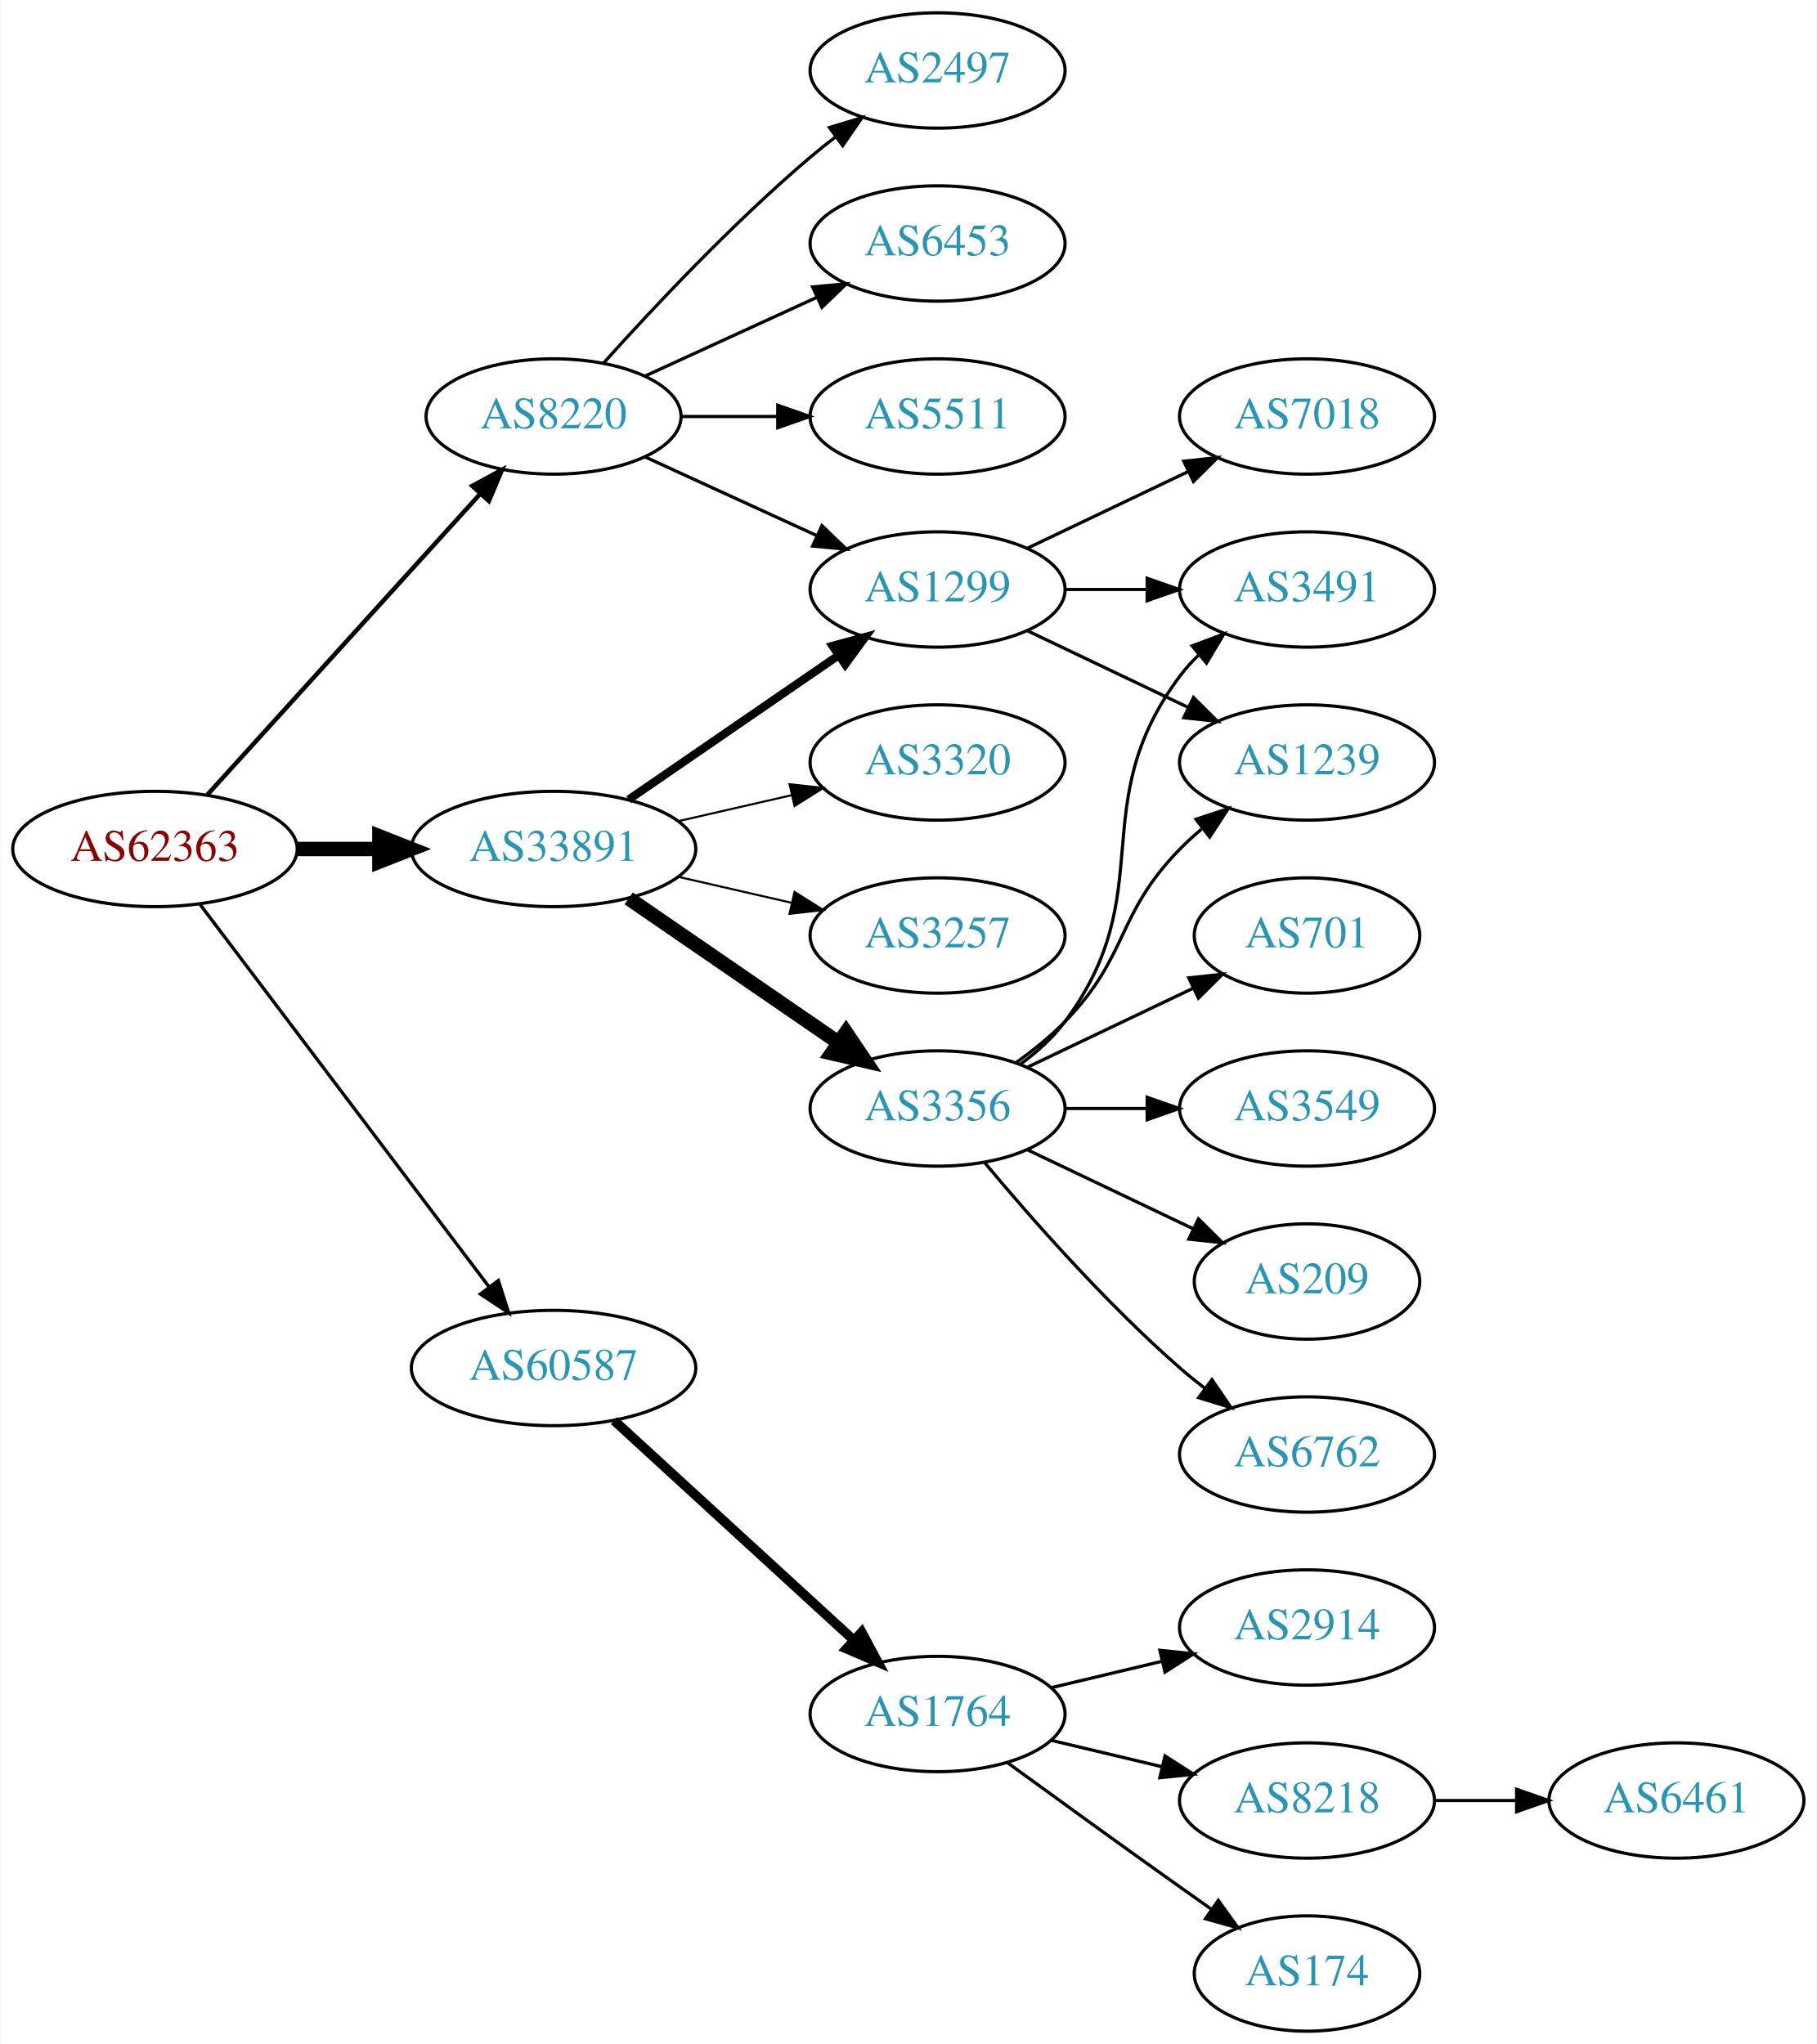
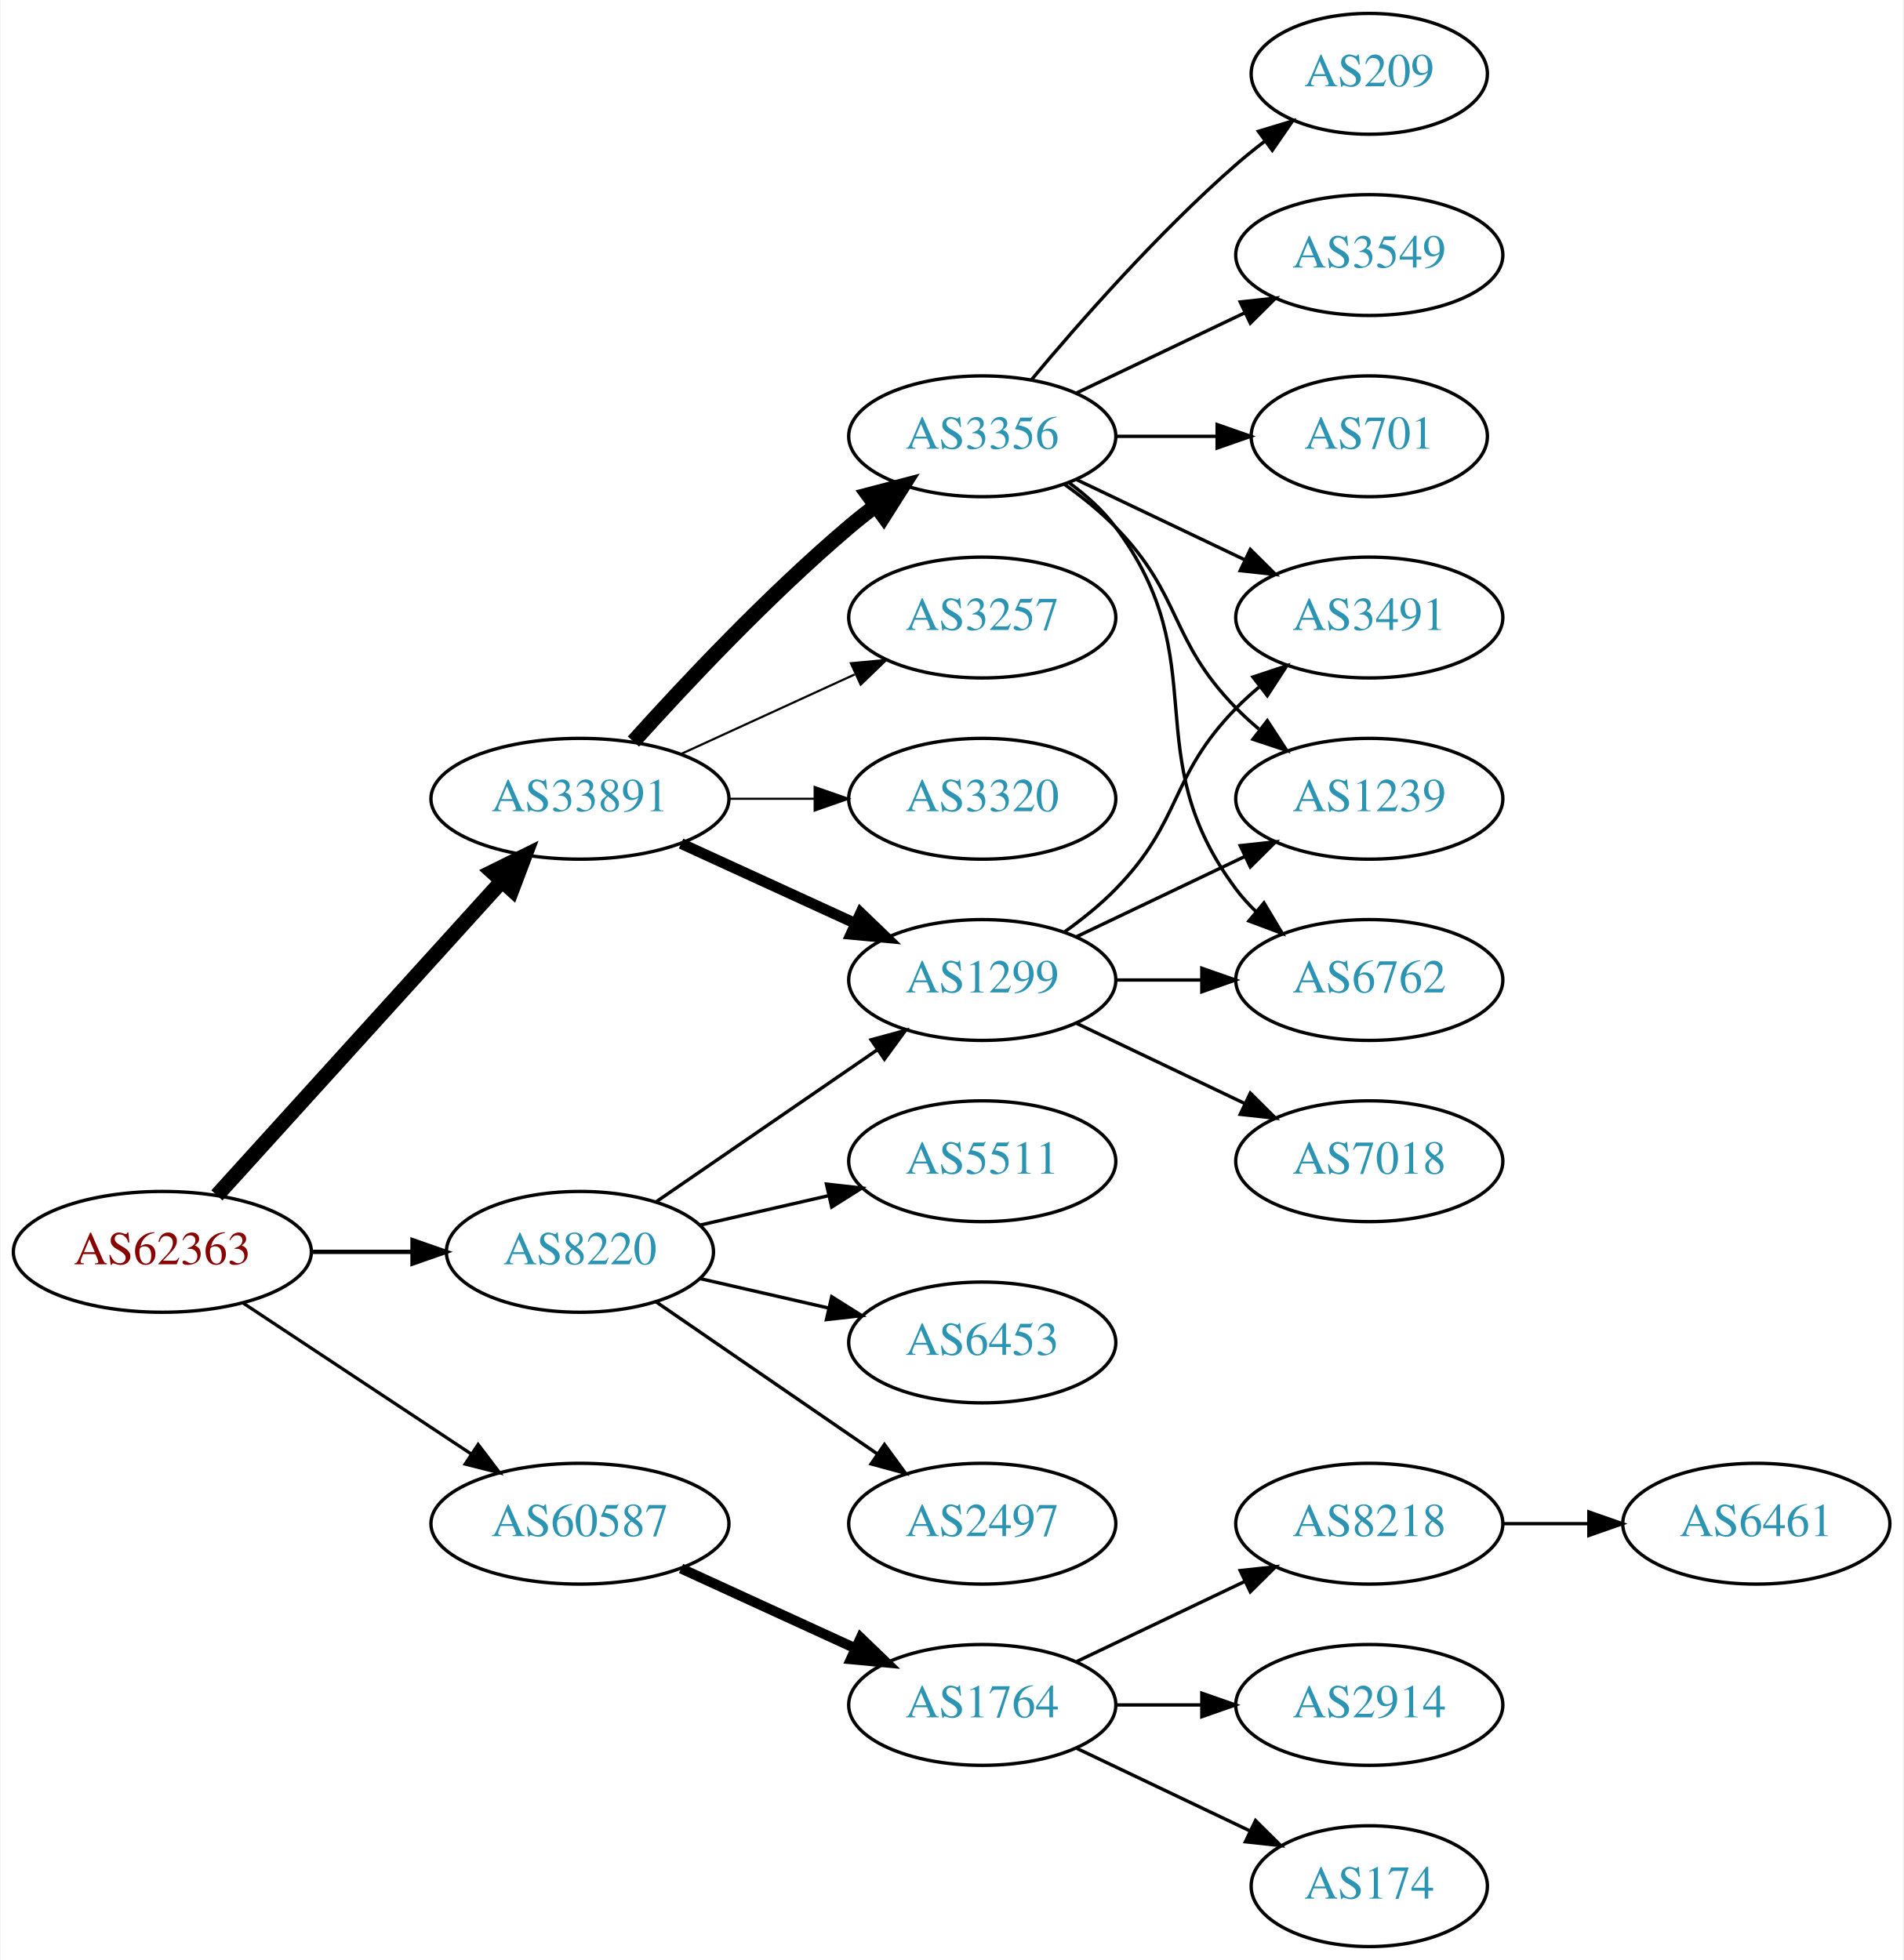
- <svg xmlns="http://www.w3.org/2000/svg" xmlns:xlink="http://www.w3.org/1999/xlink" width="567pt" height="638pt" viewBox="0.00 0.00 566.66 638.00">
-   <g id="graph0" class="graph" transform="scale(1 1) rotate(0) translate(4 634)">
-     <polygon fill="white" stroke="none" points="-4,4 -4,-634 562.663,-634 562.663,4 -4,4" />
+ <svg xmlns="http://www.w3.org/2000/svg" xmlns:xlink="http://www.w3.org/1999/xlink" width="567pt" height="584pt" viewBox="0.00 0.00 566.66 584.00">
+   <g id="graph0" class="graph" transform="scale(1 1) rotate(0) translate(4 580)">
+     <polygon fill="white" stroke="none" points="-4,4 -4,-580 562.663,-580 562.663,4 -4,4" />
    <g id="node1" class="node">
      <g id="a_node1">
        <a xlink:href="/asn/62363" xlink:title="AS62363 ~ Ertl &amp; Gross OG [AT]">
-           <ellipse fill="#ffffff" stroke="black" cx="44.196" cy="-369" rx="44.393" ry="18" />
-           <text text-anchor="middle" x="44.196" y="-365.3" font-family="Times,serif" font-size="14.00" fill="#880000">AS62363</text>
+           <ellipse fill="#ffffff" stroke="black" cx="44.196" cy="-207" rx="44.393" ry="18" />
+           <text text-anchor="middle" x="44.196" y="-203.3" font-family="Times,serif" font-size="14.00" fill="#880000">AS62363</text>
        </a>
      </g>
    </g>
    <g id="node2" class="node">
      <g id="a_node2">
        <a xlink:href="/asn/8220" xlink:title="AS8220 ~ COLT [GB]">
-           <ellipse fill="#ffffff" stroke="black" cx="168.588" cy="-504" rx="39.794" ry="18" />
-           <text text-anchor="middle" x="168.588" y="-500.3" font-family="Times,serif" font-size="14.00" fill="#2c94b3">AS8220</text>
+           <ellipse fill="#ffffff" stroke="black" cx="168.588" cy="-207" rx="39.794" ry="18" />
+           <text text-anchor="middle" x="168.588" y="-203.3" font-family="Times,serif" font-size="14.00" fill="#2c94b3">AS8220</text>
        </a>
      </g>
    </g>
    <g id="edge1" class="edge">
-       <path fill="none" stroke="black" stroke-width="1.385" d="M60.45,-385.825C81.913,-409.499 121.144,-452.771 145.711,-479.87" />
-       <polygon fill="black" stroke="black" stroke-width="1.385" points="143.217,-482.329 152.527,-487.387 148.403,-477.628 143.217,-482.329" />
+       <path fill="none" stroke="black" stroke-width="1.286" d="M88.692,-207C98.381,-207 108.717,-207 118.61,-207" />
+       <polygon fill="black" stroke="black" stroke-width="1.286" points="118.713,-210.5 128.713,-207 118.713,-203.5 118.713,-210.5" />
    </g>
    <g id="node3" class="node">
      <g id="a_node3">
        <a xlink:href="/asn/33891" xlink:title="AS33891 ~ CORE-BACKBONE GMBH GLOBAL NETWORK [DE]">
-           <ellipse fill="#ffffff" stroke="black" cx="168.588" cy="-369" rx="44.393" ry="18" />
-           <text text-anchor="middle" x="168.588" y="-365.3" font-family="Times,serif" font-size="14.00" fill="#2c94b3">AS33891</text>
+           <ellipse fill="#ffffff" stroke="black" cx="168.588" cy="-342" rx="44.393" ry="18" />
+           <text text-anchor="middle" x="168.588" y="-338.3" font-family="Times,serif" font-size="14.00" fill="#2c94b3">AS33891</text>
        </a>
      </g>
    </g>
    <g id="edge2" class="edge">
-       <path fill="none" stroke="black" stroke-width="4.5" d="M88.692,-369C96.898,-369 105.569,-369 114.041,-369" />
-       <polygon fill="black" stroke="black" stroke-width="4.5" points="114.233,-372.938 124.233,-369 114.233,-365.063 114.233,-372.938" />
+       <path fill="none" stroke="black" stroke-width="4.5" d="M60.45,-223.825C81.796,-247.37 120.718,-290.302 145.31,-317.426" />
+       <polygon fill="black" stroke="black" stroke-width="4.5" points="142.509,-320.199 152.142,-324.963 148.343,-314.91 142.509,-320.199" />
    </g>
    <g id="node4" class="node">
      <g id="a_node4">
        <a xlink:href="/asn/60587" xlink:title="AS60587 ~ XINON GmbH [AT]">
-           <ellipse fill="#ffffff" stroke="black" cx="168.588" cy="-207" rx="44.393" ry="18" />
-           <text text-anchor="middle" x="168.588" y="-203.3" font-family="Times,serif" font-size="14.00" fill="#2c94b3">AS60587</text>
+           <ellipse fill="#ffffff" stroke="black" cx="168.588" cy="-126" rx="44.393" ry="18" />
+           <text text-anchor="middle" x="168.588" y="-122.3" font-family="Times,serif" font-size="14.00" fill="#2c94b3">AS60587</text>
        </a>
      </g>
    </g>
    <g id="edge3" class="edge">
-       <path fill="none" stroke="black" stroke-width="1.038" d="M58.294,-351.663C79.919,-323.04 123.19,-265.767 148.312,-232.514" />
-       <polygon fill="black" stroke="black" stroke-width="1.038" points="151.349,-234.301 154.584,-224.212 145.764,-230.081 151.349,-234.301" />
+       <path fill="none" stroke="black" stroke-width="0.964" d="M68.217,-191.765C87.449,-179.037 115.056,-160.766 136.294,-146.711" />
+       <polygon fill="black" stroke="black" stroke-width="0.964" points="138.263,-149.605 144.67,-141.167 134.4,-143.767 138.263,-149.605" />
    </g>
    <g id="node5" class="node">
      <g id="a_node5">
-         <a xlink:href="/asn/2497" xlink:title="AS2497 ~ Internet Initiative Japan Inc. [JP]">
-           <ellipse fill="#ffffff" stroke="black" cx="288.431" cy="-612" rx="39.794" ry="18" />
-           <text text-anchor="middle" x="288.431" y="-608.3" font-family="Times,serif" font-size="14.00" fill="#2c94b3">AS2497</text>
+         <a xlink:href="/asn/5511" xlink:title="AS5511 ~ Orange S.A. [FR]">
+           <ellipse fill="#ffffff" stroke="black" cx="288.431" cy="-234" rx="39.794" ry="18" />
+           <text text-anchor="middle" x="288.431" y="-230.3" font-family="Times,serif" font-size="14.00" fill="#2c94b3">AS5511</text>
        </a>
      </g>
    </g>
    <g id="edge4" class="edge">
-       <path fill="none" stroke="black" d="M184.234,-520.725C199.535,-537.765 224.632,-564.523 248.784,-585 251.281,-587.117 253.942,-589.232 256.653,-591.293" />
-       <polygon fill="black" stroke="black" points="254.69,-594.194 264.83,-597.266 258.819,-588.541 254.69,-594.194" />
+       <path fill="none" stroke="black" d="M204.308,-214.955C216.307,-217.704 229.928,-220.825 242.621,-223.733" />
+       <polygon fill="black" stroke="black" points="242.023,-227.187 252.552,-226.009 243.587,-220.364 242.023,-227.187" />
    </g>
    <g id="node6" class="node">
      <g id="a_node6">
-         <a xlink:href="/asn/6453" xlink:title="AS6453 ~ TATA COMMUNICATIONS (AMERICA) INC [US]">
-           <ellipse fill="#ffffff" stroke="black" cx="288.431" cy="-558" rx="39.794" ry="18" />
-           <text text-anchor="middle" x="288.431" y="-554.3" font-family="Times,serif" font-size="14.00" fill="#2c94b3">AS6453</text>
+         <a xlink:href="/asn/1299" xlink:title="AS1299 ~ Telia Carrier [EU]">
+           <ellipse fill="#ffffff" stroke="black" cx="288.431" cy="-288" rx="39.794" ry="18" />
+           <text text-anchor="middle" x="288.431" y="-284.3" font-family="Times,serif" font-size="14.00" fill="#2c94b3">AS1299</text>
        </a>
      </g>
    </g>
    <g id="edge5" class="edge">
-       <path fill="none" stroke="black" d="M197.217,-516.661C213.174,-523.973 233.445,-533.261 250.727,-541.181" />
-       <polygon fill="black" stroke="black" points="249.426,-544.435 259.975,-545.419 252.342,-538.071 249.426,-544.435" />
+       <path fill="none" stroke="black" d="M191.202,-221.857C209.691,-234.565 236.505,-252.995 257.134,-267.175" />
+       <polygon fill="black" stroke="black" points="255.331,-270.183 265.555,-272.963 259.296,-264.414 255.331,-270.183" />
    </g>
    <g id="node7" class="node">
      <g id="a_node7">
-         <a xlink:href="/asn/5511" xlink:title="AS5511 ~ Orange S.A. [FR]">
-           <ellipse fill="#ffffff" stroke="black" cx="288.431" cy="-504" rx="39.794" ry="18" />
-           <text text-anchor="middle" x="288.431" y="-500.3" font-family="Times,serif" font-size="14.00" fill="#2c94b3">AS5511</text>
+         <a xlink:href="/asn/6453" xlink:title="AS6453 ~ TATA COMMUNICATIONS (AMERICA) INC [US]">
+           <ellipse fill="#ffffff" stroke="black" cx="288.431" cy="-180" rx="39.794" ry="18" />
+           <text text-anchor="middle" x="288.431" y="-176.3" font-family="Times,serif" font-size="14.00" fill="#2c94b3">AS6453</text>
        </a>
      </g>
    </g>
    <g id="edge6" class="edge">
-       <path fill="none" stroke="black" d="M208.501,-504C218.054,-504 228.404,-504 238.367,-504" />
-       <polygon fill="black" stroke="black" points="238.559,-507.5 248.559,-504 238.559,-500.5 238.559,-507.5" />
+       <path fill="none" stroke="black" d="M204.308,-199.045C216.307,-196.296 229.928,-193.175 242.621,-190.267" />
+       <polygon fill="black" stroke="black" points="243.587,-193.636 252.552,-187.991 242.023,-186.813 243.587,-193.636" />
    </g>
    <g id="node8" class="node">
      <g id="a_node8">
-         <a xlink:href="/asn/1299" xlink:title="AS1299 ~ Telia Carrier [EU]">
-           <ellipse fill="#ffffff" stroke="black" cx="288.431" cy="-450" rx="39.794" ry="18" />
-           <text text-anchor="middle" x="288.431" y="-446.3" font-family="Times,serif" font-size="14.00" fill="#2c94b3">AS1299</text>
+         <a xlink:href="/asn/2497" xlink:title="AS2497 ~ Internet Initiative Japan Inc. [JP]">
+           <ellipse fill="#ffffff" stroke="black" cx="288.431" cy="-126" rx="39.794" ry="18" />
+           <text text-anchor="middle" x="288.431" y="-122.3" font-family="Times,serif" font-size="14.00" fill="#2c94b3">AS2497</text>
        </a>
      </g>
    </g>
    <g id="edge7" class="edge">
-       <path fill="none" stroke="black" d="M197.217,-491.339C213.174,-484.027 233.445,-474.739 250.727,-466.819" />
-       <polygon fill="black" stroke="black" points="252.342,-469.929 259.975,-462.581 249.426,-463.565 252.342,-469.929" />
+       <path fill="none" stroke="black" d="M191.202,-192.143C209.691,-179.435 236.505,-161.005 257.134,-146.825" />
+       <polygon fill="black" stroke="black" points="259.296,-149.586 265.555,-141.037 255.331,-143.817 259.296,-149.586" />
    </g>
    <g id="edge9" class="edge">
-       <path fill="none" stroke="black" stroke-width="2.571" d="M192.031,-384.426C210.612,-397.198 237.173,-415.455 257.553,-429.463" />
-       <polygon fill="black" stroke="black" stroke-width="2.571" points="255.643,-432.398 265.867,-435.178 259.609,-426.629 255.643,-432.398" />
+       <path fill="none" stroke="black" stroke-width="3.214" d="M198.718,-328.652C214.329,-321.498 233.727,-312.609 250.399,-304.97" />
+       <polygon fill="black" stroke="black" stroke-width="3.214" points="252.218,-307.986 259.851,-300.638 249.302,-301.622 252.218,-307.986" />
    </g>
    <g id="node9" class="node">
      <g id="a_node9">
-         <a xlink:href="/asn/3356" xlink:title="AS3356 ~ Level 3 Parent, LLC [US]">
-           <ellipse fill="#ffffff" stroke="black" cx="288.431" cy="-288" rx="39.794" ry="18" />
-           <text text-anchor="middle" x="288.431" y="-284.3" font-family="Times,serif" font-size="14.00" fill="#2c94b3">AS3356</text>
+         <a xlink:href="/asn/3257" xlink:title="AS3257 ~ GTT [DE]">
+           <ellipse fill="#ffffff" stroke="black" cx="288.431" cy="-396" rx="39.794" ry="18" />
+           <text text-anchor="middle" x="288.431" y="-392.3" font-family="Times,serif" font-size="14.00" fill="#2c94b3">AS3257</text>
        </a>
      </g>
    </g>
    <g id="edge8" class="edge">
-       <path fill="none" stroke="black" stroke-width="4.5" d="M192.031,-353.574C210.612,-340.802 237.173,-322.545 257.553,-308.537" />
-       <polygon fill="black" stroke="black" stroke-width="4.5" points="259.856,-311.731 265.867,-302.822 255.396,-305.242 259.856,-311.731" />
+       <path fill="none" stroke="black" stroke-width="0.643" d="M198.718,-355.348C214.329,-362.502 233.727,-371.391 250.399,-379.03" />
+       <polygon fill="black" stroke="black" stroke-width="0.643" points="249.302,-382.378 259.851,-383.362 252.218,-376.014 249.302,-382.378" />
    </g>
    <g id="node10" class="node">
      <g id="a_node10">
-         <a xlink:href="/asn/3257" xlink:title="AS3257 ~ GTT [DE]">
-           <ellipse fill="#ffffff" stroke="black" cx="288.431" cy="-342" rx="39.794" ry="18" />
-           <text text-anchor="middle" x="288.431" y="-338.3" font-family="Times,serif" font-size="14.00" fill="#2c94b3">AS3257</text>
+         <a xlink:href="/asn/3356" xlink:title="AS3356 ~ Level 3 Parent, LLC [US]">
+           <ellipse fill="#ffffff" stroke="black" cx="288.431" cy="-450" rx="39.794" ry="18" />
+           <text text-anchor="middle" x="288.431" y="-446.3" font-family="Times,serif" font-size="14.00" fill="#2c94b3">AS3356</text>
        </a>
      </g>
    </g>
    <g id="edge10" class="edge">
-       <path fill="none" stroke="black" stroke-width="0.643" d="M207.523,-360.308C218.764,-357.733 231.176,-354.889 242.799,-352.226" />
-       <polygon fill="black" stroke="black" stroke-width="0.643" points="243.795,-355.588 252.761,-349.943 242.232,-348.765 243.795,-355.588" />
+       <path fill="none" stroke="black" stroke-width="4.5" d="M184.521,-359.044C199.847,-376.097 224.782,-402.65 248.784,-423 251.281,-425.117 253.942,-427.232 256.653,-429.293" />
+       <polygon fill="black" stroke="black" stroke-width="4.5" points="254.432,-432.547 264.83,-435.266 259.077,-426.188 254.432,-432.547" />
    </g>
    <g id="node11" class="node">
      <g id="a_node11">
        <a xlink:href="/asn/3320" xlink:title="AS3320 ~ DTAG [DE]">
-           <ellipse fill="#ffffff" stroke="black" cx="288.431" cy="-396" rx="39.794" ry="18" />
-           <text text-anchor="middle" x="288.431" y="-392.3" font-family="Times,serif" font-size="14.00" fill="#2c94b3">AS3320</text>
+           <ellipse fill="#ffffff" stroke="black" cx="288.431" cy="-342" rx="39.794" ry="18" />
+           <text text-anchor="middle" x="288.431" y="-338.3" font-family="Times,serif" font-size="14.00" fill="#2c94b3">AS3320</text>
        </a>
      </g>
    </g>
    <g id="edge11" class="edge">
-       <path fill="none" stroke="black" stroke-width="0.643" d="M207.523,-377.692C218.764,-380.267 231.176,-383.111 242.799,-385.774" />
-       <polygon fill="black" stroke="black" stroke-width="0.643" points="242.232,-389.235 252.761,-388.057 243.795,-382.412 242.232,-389.235" />
+       <path fill="none" stroke="black" stroke-width="0.643" d="M212.799,-342C221.112,-342 229.875,-342 238.357,-342" />
+       <polygon fill="black" stroke="black" stroke-width="0.643" points="238.516,-345.5 248.516,-342 238.516,-338.5 238.516,-345.5" />
    </g>
    <g id="node19" class="node">
      <g id="a_node19">
        <a xlink:href="/asn/1764" xlink:title="AS1764 ~ NEXTLAYER-AS [AT]">
-           <ellipse fill="#ffffff" stroke="black" cx="288.431" cy="-99" rx="39.794" ry="18" />
-           <text text-anchor="middle" x="288.431" y="-95.3" font-family="Times,serif" font-size="14.00" fill="#2c94b3">AS1764</text>
-         </a>
-       </g>
-     </g>
-     <g id="edge21" class="edge">
-       <path fill="none" stroke="black" stroke-width="3" d="M187.486,-190.597C207.414,-172.333 239.772,-142.678 262.249,-122.079" />
-       <polygon fill="black" stroke="black" stroke-width="3" points="264.743,-124.54 269.751,-115.203 260.014,-119.38 264.743,-124.54" />
-     </g>
-     <g id="node16" class="node">
-       <g id="a_node16">
-         <a xlink:href="/asn/1239" xlink:title="AS1239 ~ Sprint [US]">
-           <ellipse fill="#ffffff" stroke="black" cx="403.724" cy="-396" rx="39.794" ry="18" />
-           <text text-anchor="middle" x="403.724" y="-392.3" font-family="Times,serif" font-size="14.00" fill="#2c94b3">AS1239</text>
-         </a>
-       </g>
-     </g>
-     <g id="edge19" class="edge">
-       <path fill="none" stroke="black" d="M316.567,-437.066C331.561,-429.919 350.382,-420.948 366.605,-413.215" />
-       <polygon fill="black" stroke="black" points="368.288,-416.291 375.809,-408.829 365.276,-409.972 368.288,-416.291" />
-     </g>
-     <g id="node17" class="node">
-       <g id="a_node17">
-         <a xlink:href="/asn/3491" xlink:title="AS3491 ~ PCCW Global, Inc. [US]">
-           <ellipse fill="#ffffff" stroke="black" cx="403.724" cy="-450" rx="39.794" ry="18" />
-           <text text-anchor="middle" x="403.724" y="-446.3" font-family="Times,serif" font-size="14.00" fill="#2c94b3">AS3491</text>
-         </a>
-       </g>
-     </g>
-     <g id="edge18" class="edge">
-       <path fill="none" stroke="black" d="M328.103,-450C336.306,-450 345.07,-450 353.602,-450" />
-       <polygon fill="black" stroke="black" points="353.841,-453.5 363.841,-450 353.841,-446.5 353.841,-453.5" />
-     </g>
-     <g id="node18" class="node">
-       <g id="a_node18">
-         <a xlink:href="/asn/7018" xlink:title="AS7018 ~ AT&amp;T Services, Inc. [US]">
-           <ellipse fill="#ffffff" stroke="black" cx="403.724" cy="-504" rx="39.794" ry="18" />
-           <text text-anchor="middle" x="403.724" y="-500.3" font-family="Times,serif" font-size="14.00" fill="#2c94b3">AS7018</text>
-         </a>
-       </g>
-     </g>
-     <g id="edge20" class="edge">
-       <path fill="none" stroke="black" d="M316.567,-462.934C331.561,-470.081 350.382,-479.052 366.605,-486.785" />
-       <polygon fill="black" stroke="black" points="365.276,-490.028 375.809,-491.171 368.288,-483.709 365.276,-490.028" />
+           <ellipse fill="#ffffff" stroke="black" cx="288.431" cy="-72" rx="39.794" ry="18" />
+           <text text-anchor="middle" x="288.431" y="-68.3" font-family="Times,serif" font-size="14.00" fill="#2c94b3">AS1764</text>
+         </a>
+       </g>
+     </g>
+     <g id="edge22" class="edge">
+       <path fill="none" stroke="black" stroke-width="3" d="M198.718,-112.652C214.329,-105.498 233.727,-96.609 250.399,-88.969" />
+       <polygon fill="black" stroke="black" stroke-width="3" points="252.218,-91.986 259.851,-84.638 249.302,-85.622 252.218,-91.986" />
    </g>
    <g id="node12" class="node">
      <g id="a_node12">
-         <a xlink:href="/asn/6762" xlink:title="AS6762 ~ TELECOM ITALIA SPARKLE S.p.A. [IT]">
-           <ellipse fill="#ffffff" stroke="black" cx="403.724" cy="-180" rx="39.794" ry="18" />
-           <text text-anchor="middle" x="403.724" y="-176.3" font-family="Times,serif" font-size="14.00" fill="#2c94b3">AS6762</text>
+         <a xlink:href="/asn/3491" xlink:title="AS3491 ~ PCCW Global, Inc. [US]">
+           <ellipse fill="#ffffff" stroke="black" cx="403.724" cy="-396" rx="39.794" ry="18" />
+           <text text-anchor="middle" x="403.724" y="-392.3" font-family="Times,serif" font-size="14.00" fill="#2c94b3">AS3491</text>
        </a>
      </g>
    </g>
    <g id="edge12" class="edge">
-       <path fill="none" stroke="black" d="M303.061,-271.183C317.343,-254.071 340.89,-227.255 364.077,-207 366.543,-204.846 369.182,-202.706 371.879,-200.628" />
-       <polygon fill="black" stroke="black" points="374.052,-203.375 380.033,-194.63 369.904,-197.736 374.052,-203.375" />
+       <path fill="none" stroke="black" d="M313.025,-302.389C318.281,-306.148 323.613,-310.437 328.077,-315 348.25,-335.617 343.905,-348.383 364.077,-369 366.17,-371.139 368.453,-373.218 370.83,-375.21" />
+       <polygon fill="black" stroke="black" points="369.074,-378.275 379.13,-381.611 373.349,-372.732 369.074,-378.275" />
    </g>
    <g id="node13" class="node">
      <g id="a_node13">
-         <a xlink:href="/asn/701" xlink:title="AS701 ~ UUNET [US]">
-           <ellipse fill="#ffffff" stroke="black" cx="403.724" cy="-342" rx="35.194" ry="18" />
-           <text text-anchor="middle" x="403.724" y="-338.3" font-family="Times,serif" font-size="14.00" fill="#2c94b3">AS701</text>
+         <a xlink:href="/asn/1239" xlink:title="AS1239 ~ Sprint [US]">
+           <ellipse fill="#ffffff" stroke="black" cx="403.724" cy="-342" rx="39.794" ry="18" />
+           <text text-anchor="middle" x="403.724" y="-338.3" font-family="Times,serif" font-size="14.00" fill="#2c94b3">AS1239</text>
        </a>
      </g>
    </g>
    <g id="edge13" class="edge">
-       <path fill="none" stroke="black" d="M316.567,-300.934C331.999,-308.29 351.485,-317.577 368.02,-325.459" />
-       <polygon fill="black" stroke="black" points="366.828,-328.768 377.361,-329.911 369.84,-322.449 366.828,-328.768" />
+       <path fill="none" stroke="black" d="M316.567,-300.934C331.561,-308.081 350.382,-317.052 366.605,-324.785" />
+       <polygon fill="black" stroke="black" points="365.276,-328.028 375.809,-329.171 368.288,-321.709 365.276,-328.028" />
    </g>
    <g id="node14" class="node">
      <g id="a_node14">
-         <a xlink:href="/asn/3549" xlink:title="AS3549 ~ Level 3 Parent, LLC [US]">
+         <a xlink:href="/asn/6762" xlink:title="AS6762 ~ TELECOM ITALIA SPARKLE S.p.A. [IT]">
          <ellipse fill="#ffffff" stroke="black" cx="403.724" cy="-288" rx="39.794" ry="18" />
-           <text text-anchor="middle" x="403.724" y="-284.3" font-family="Times,serif" font-size="14.00" fill="#2c94b3">AS3549</text>
+           <text text-anchor="middle" x="403.724" y="-284.3" font-family="Times,serif" font-size="14.00" fill="#2c94b3">AS6762</text>
        </a>
      </g>
    </g>
    <g id="edge14" class="edge">
      <path fill="none" stroke="black" d="M328.103,-288C336.306,-288 345.07,-288 353.602,-288" />
      <polygon fill="black" stroke="black" points="353.841,-291.5 363.841,-288 353.841,-284.5 353.841,-291.5" />
    </g>
    <g id="node15" class="node">
      <g id="a_node15">
+         <a xlink:href="/asn/7018" xlink:title="AS7018 ~ AT&amp;T Services, Inc. [US]">
+           <ellipse fill="#ffffff" stroke="black" cx="403.724" cy="-234" rx="39.794" ry="18" />
+           <text text-anchor="middle" x="403.724" y="-230.3" font-family="Times,serif" font-size="14.00" fill="#2c94b3">AS7018</text>
+         </a>
+       </g>
+     </g>
+     <g id="edge15" class="edge">
+       <path fill="none" stroke="black" d="M316.567,-275.066C331.561,-267.919 350.382,-258.948 366.605,-251.215" />
+       <polygon fill="black" stroke="black" points="368.288,-254.291 375.809,-246.829 365.276,-247.972 368.288,-254.291" />
+     </g>
+     <g id="edge17" class="edge">
+       <path fill="none" stroke="black" d="M316.567,-437.066C331.561,-429.919 350.382,-420.948 366.605,-413.215" />
+       <polygon fill="black" stroke="black" points="368.288,-416.291 375.809,-408.829 365.276,-409.972 368.288,-416.291" />
+     </g>
+     <g id="edge19" class="edge">
+       <path fill="none" stroke="black" d="M313.025,-435.611C318.281,-431.852 323.613,-427.563 328.077,-423 348.25,-402.383 343.905,-389.617 364.077,-369 366.17,-366.861 368.453,-364.782 370.83,-362.79" />
+       <polygon fill="black" stroke="black" points="373.349,-365.268 379.13,-356.389 369.074,-359.725 373.349,-365.268" />
+     </g>
+     <g id="edge20" class="edge">
+       <path fill="none" stroke="black" d="M314.362,-436.118C319.438,-432.389 324.356,-427.984 328.077,-423 358.349,-382.458 333.806,-355.542 364.077,-315 365.822,-312.664 367.829,-310.455 369.992,-308.383" />
+       <polygon fill="black" stroke="black" points="372.352,-310.973 377.793,-301.882 367.87,-305.595 372.352,-310.973" />
+     </g>
+     <g id="node16" class="node">
+       <g id="a_node16">
        <a xlink:href="/asn/209" xlink:title="AS209 ~ CenturyLink Communications, LLC [US]">
-           <ellipse fill="#ffffff" stroke="black" cx="403.724" cy="-234" rx="35.194" ry="18" />
-           <text text-anchor="middle" x="403.724" y="-230.3" font-family="Times,serif" font-size="14.00" fill="#2c94b3">AS209</text>
-         </a>
-       </g>
-     </g>
-     <g id="edge15" class="edge">
-       <path fill="none" stroke="black" d="M316.567,-275.066C331.999,-267.71 351.485,-258.423 368.02,-250.541" />
-       <polygon fill="black" stroke="black" points="369.84,-253.551 377.361,-246.089 366.828,-247.232 369.84,-253.551" />
+           <ellipse fill="#ffffff" stroke="black" cx="403.724" cy="-558" rx="35.194" ry="18" />
+           <text text-anchor="middle" x="403.724" y="-554.3" font-family="Times,serif" font-size="14.00" fill="#2c94b3">AS209</text>
+         </a>
+       </g>
    </g>
    <g id="edge16" class="edge">
-       <path fill="none" stroke="black" d="M313.025,-302.389C318.281,-306.148 323.613,-310.437 328.077,-315 348.25,-335.617 343.905,-348.383 364.077,-369 366.17,-371.139 368.453,-373.218 370.83,-375.21" />
-       <polygon fill="black" stroke="black" points="369.074,-378.275 379.13,-381.611 373.349,-372.732 369.074,-378.275" />
-     </g>
-     <g id="edge17" class="edge">
-       <path fill="none" stroke="black" d="M314.362,-301.882C319.438,-305.611 324.356,-310.016 328.077,-315 358.349,-355.542 333.806,-382.458 364.077,-423 365.822,-425.336 367.829,-427.545 369.992,-429.617" />
-       <polygon fill="black" stroke="black" points="367.87,-432.405 377.793,-436.118 372.352,-427.027 367.87,-432.405" />
+       <path fill="none" stroke="black" d="M303.061,-466.817C317.343,-483.929 340.89,-510.745 364.077,-531 366.747,-533.332 369.62,-535.648 372.55,-537.886" />
+       <polygon fill="black" stroke="black" points="370.701,-540.87 380.841,-543.939 374.828,-535.216 370.701,-540.87" />
+     </g>
+     <g id="node17" class="node">
+       <g id="a_node17">
+         <a xlink:href="/asn/3549" xlink:title="AS3549 ~ Level 3 Parent, LLC [US]">
+           <ellipse fill="#ffffff" stroke="black" cx="403.724" cy="-504" rx="39.794" ry="18" />
+           <text text-anchor="middle" x="403.724" y="-500.3" font-family="Times,serif" font-size="14.00" fill="#2c94b3">AS3549</text>
+         </a>
+       </g>
+     </g>
+     <g id="edge18" class="edge">
+       <path fill="none" stroke="black" d="M316.567,-462.934C331.561,-470.081 350.382,-479.052 366.605,-486.785" />
+       <polygon fill="black" stroke="black" points="365.276,-490.028 375.809,-491.171 368.288,-483.709 365.276,-490.028" />
+     </g>
+     <g id="node18" class="node">
+       <g id="a_node18">
+         <a xlink:href="/asn/701" xlink:title="AS701 ~ UUNET [US]">
+           <ellipse fill="#ffffff" stroke="black" cx="403.724" cy="-450" rx="35.194" ry="18" />
+           <text text-anchor="middle" x="403.724" y="-446.3" font-family="Times,serif" font-size="14.00" fill="#2c94b3">AS701</text>
+         </a>
+       </g>
+     </g>
+     <g id="edge21" class="edge">
+       <path fill="none" stroke="black" d="M328.103,-450C337.808,-450 348.299,-450 358.262,-450" />
+       <polygon fill="black" stroke="black" points="358.398,-453.5 368.398,-450 358.398,-446.5 358.398,-453.5" />
    </g>
    <g id="node20" class="node">
      <g id="a_node20">
-         <a xlink:href="/asn/2914" xlink:title="AS2914 ~ NTT America, Inc. [US]">
+         <a xlink:href="/asn/8218" xlink:title="AS8218 ~ legacy Neotelecoms [FR]">
          <ellipse fill="#ffffff" stroke="black" cx="403.724" cy="-126" rx="39.794" ry="18" />
-           <text text-anchor="middle" x="403.724" y="-122.3" font-family="Times,serif" font-size="14.00" fill="#2c94b3">AS2914</text>
-         </a>
-       </g>
-     </g>
-     <g id="edge22" class="edge">
-       <path fill="none" stroke="black" d="M324.038,-107.248C334.909,-109.838 347.064,-112.735 358.506,-115.462" />
-       <polygon fill="black" stroke="black" points="357.789,-118.889 368.328,-117.803 359.412,-112.08 357.789,-118.889" />
+           <text text-anchor="middle" x="403.724" y="-122.3" font-family="Times,serif" font-size="14.00" fill="#2c94b3">AS8218</text>
+         </a>
+       </g>
+     </g>
+     <g id="edge23" class="edge">
+       <path fill="none" stroke="black" d="M316.567,-84.934C331.561,-92.081 350.382,-101.052 366.605,-108.785" />
+       <polygon fill="black" stroke="black" points="365.276,-112.028 375.809,-113.171 368.288,-105.709 365.276,-112.028" />
    </g>
    <g id="node21" class="node">
      <g id="a_node21">
-         <a xlink:href="/asn/8218" xlink:title="AS8218 ~ legacy Neotelecoms [FR]">
+         <a xlink:href="/asn/2914" xlink:title="AS2914 ~ NTT America, Inc. [US]">
          <ellipse fill="#ffffff" stroke="black" cx="403.724" cy="-72" rx="39.794" ry="18" />
-           <text text-anchor="middle" x="403.724" y="-68.3" font-family="Times,serif" font-size="14.00" fill="#2c94b3">AS8218</text>
-         </a>
-       </g>
-     </g>
-     <g id="edge23" class="edge">
-       <path fill="none" stroke="black" d="M324.038,-90.752C334.909,-88.162 347.064,-85.265 358.506,-82.538" />
-       <polygon fill="black" stroke="black" points="359.412,-85.92 368.328,-80.197 357.789,-79.111 359.412,-85.92" />
+           <text text-anchor="middle" x="403.724" y="-68.3" font-family="Times,serif" font-size="14.00" fill="#2c94b3">AS2914</text>
+         </a>
+       </g>
+     </g>
+     <g id="edge24" class="edge">
+       <path fill="none" stroke="black" d="M328.103,-72C336.306,-72 345.07,-72 353.602,-72" />
+       <polygon fill="black" stroke="black" points="353.841,-75.5 363.841,-72 353.841,-68.5 353.841,-75.5" />
    </g>
    <g id="node22" class="node">
      <g id="a_node22">
        <a xlink:href="/asn/174" xlink:title="AS174 ~ Cogent Communications [US]">
          <ellipse fill="#ffffff" stroke="black" cx="403.724" cy="-18" rx="35.194" ry="18" />
          <text text-anchor="middle" x="403.724" y="-14.3" font-family="Times,serif" font-size="14.00" fill="#2c94b3">AS174</text>
        </a>
      </g>
    </g>
-     <g id="edge24" class="edge">
-       <path fill="none" stroke="black" d="M310.279,-83.778C325.213,-72.909 345.827,-57.975 364.077,-45 367.288,-42.718 370.657,-40.339 374.011,-37.982" />
-       <polygon fill="black" stroke="black" points="376.039,-40.834 382.222,-32.23 372.023,-35.101 376.039,-40.834" />
+     <g id="edge25" class="edge">
+       <path fill="none" stroke="black" d="M316.567,-59.066C331.999,-51.71 351.485,-42.423 368.02,-34.541" />
+       <polygon fill="black" stroke="black" points="369.84,-37.551 377.361,-30.089 366.828,-31.232 369.84,-37.551" />
    </g>
    <g id="node23" class="node">
      <g id="a_node23">
        <a xlink:href="/asn/6461" xlink:title="AS6461 ~ Zayo Bandwidth [US]">
-           <ellipse fill="#ffffff" stroke="black" cx="519.017" cy="-72" rx="39.794" ry="18" />
-           <text text-anchor="middle" x="519.017" y="-68.3" font-family="Times,serif" font-size="14.00" fill="#2c94b3">AS6461</text>
-         </a>
-       </g>
-     </g>
-     <g id="edge25" class="edge">
-       <path fill="none" stroke="black" d="M443.396,-72C451.599,-72 460.363,-72 468.895,-72" />
-       <polygon fill="black" stroke="black" points="469.134,-75.5 479.134,-72 469.134,-68.5 469.134,-75.5" />
+           <ellipse fill="#ffffff" stroke="black" cx="519.017" cy="-126" rx="39.794" ry="18" />
+           <text text-anchor="middle" x="519.017" y="-122.3" font-family="Times,serif" font-size="14.00" fill="#2c94b3">AS6461</text>
+         </a>
+       </g>
+     </g>
+     <g id="edge26" class="edge">
+       <path fill="none" stroke="black" d="M443.396,-126C451.599,-126 460.363,-126 468.895,-126" />
+       <polygon fill="black" stroke="black" points="469.134,-129.5 479.134,-126 469.134,-122.5 469.134,-129.5" />
    </g>
  </g>
</svg>
